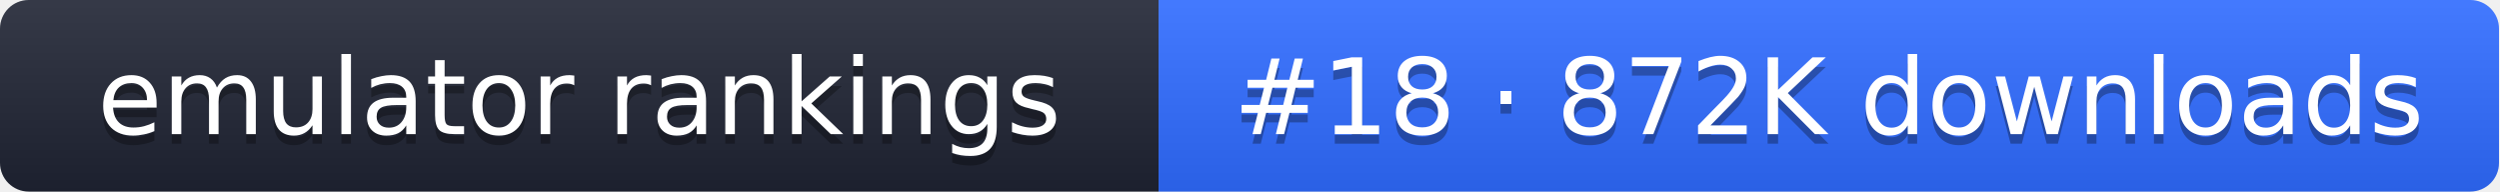
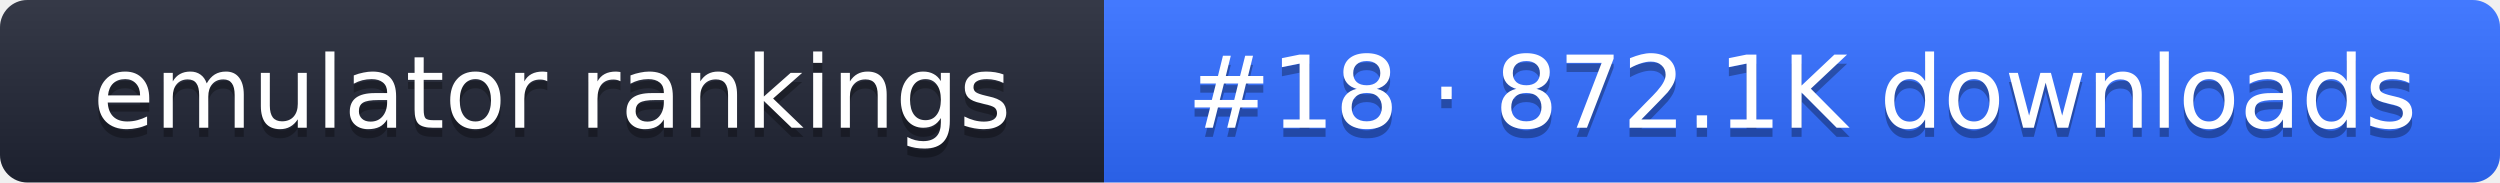
- <svg xmlns="http://www.w3.org/2000/svg" width="261" height="20" role="img" aria-label="emulator rankings: #18 · 872K downloads">
+ <svg xmlns="http://www.w3.org/2000/svg" width="274" height="20" role="img" aria-label="emulator rankings: #18 · 872.1K downloads">
  <linearGradient id="g" x2="0" y2="100%">
    <stop offset="0" stop-color="#fff" stop-opacity=".1" />
    <stop offset="1" stop-opacity=".1" />
  </linearGradient>
  <clipPath id="r">
-     <rect width="261" height="20" rx="3" fill="#fff" />
+     <rect width="274" height="20" rx="3" fill="#fff" />
  </clipPath>
  <g clip-path="url(#r)">
    <rect width="121" height="20" fill="#1f2433" />
-     <rect x="121" width="140" height="20" fill="#2f6bff" />
-     <rect width="261" height="20" fill="url(#g)" />
+     <rect x="121" width="153" height="20" fill="#2f6bff" />
+     <rect width="274" height="20" fill="url(#g)" />
  </g>
  <g fill="#fff" text-anchor="middle" font-family="Verdana,DejaVu Sans,sans-serif" font-size="11">
    <text x="60.5" y="15" fill="#010101" fill-opacity=".3">emulator rankings</text>
    <text x="60.5" y="14">emulator rankings</text>
-     <text x="191" y="15" fill="#010101" fill-opacity=".3">#18 · 872K downloads</text>
-     <text x="191" y="14">#18 · 872K downloads</text>
+     <text x="197.5" y="15" fill="#010101" fill-opacity=".3">#18 · 872.1K downloads</text>
+     <text x="197.5" y="14">#18 · 872.1K downloads</text>
  </g>
</svg>
